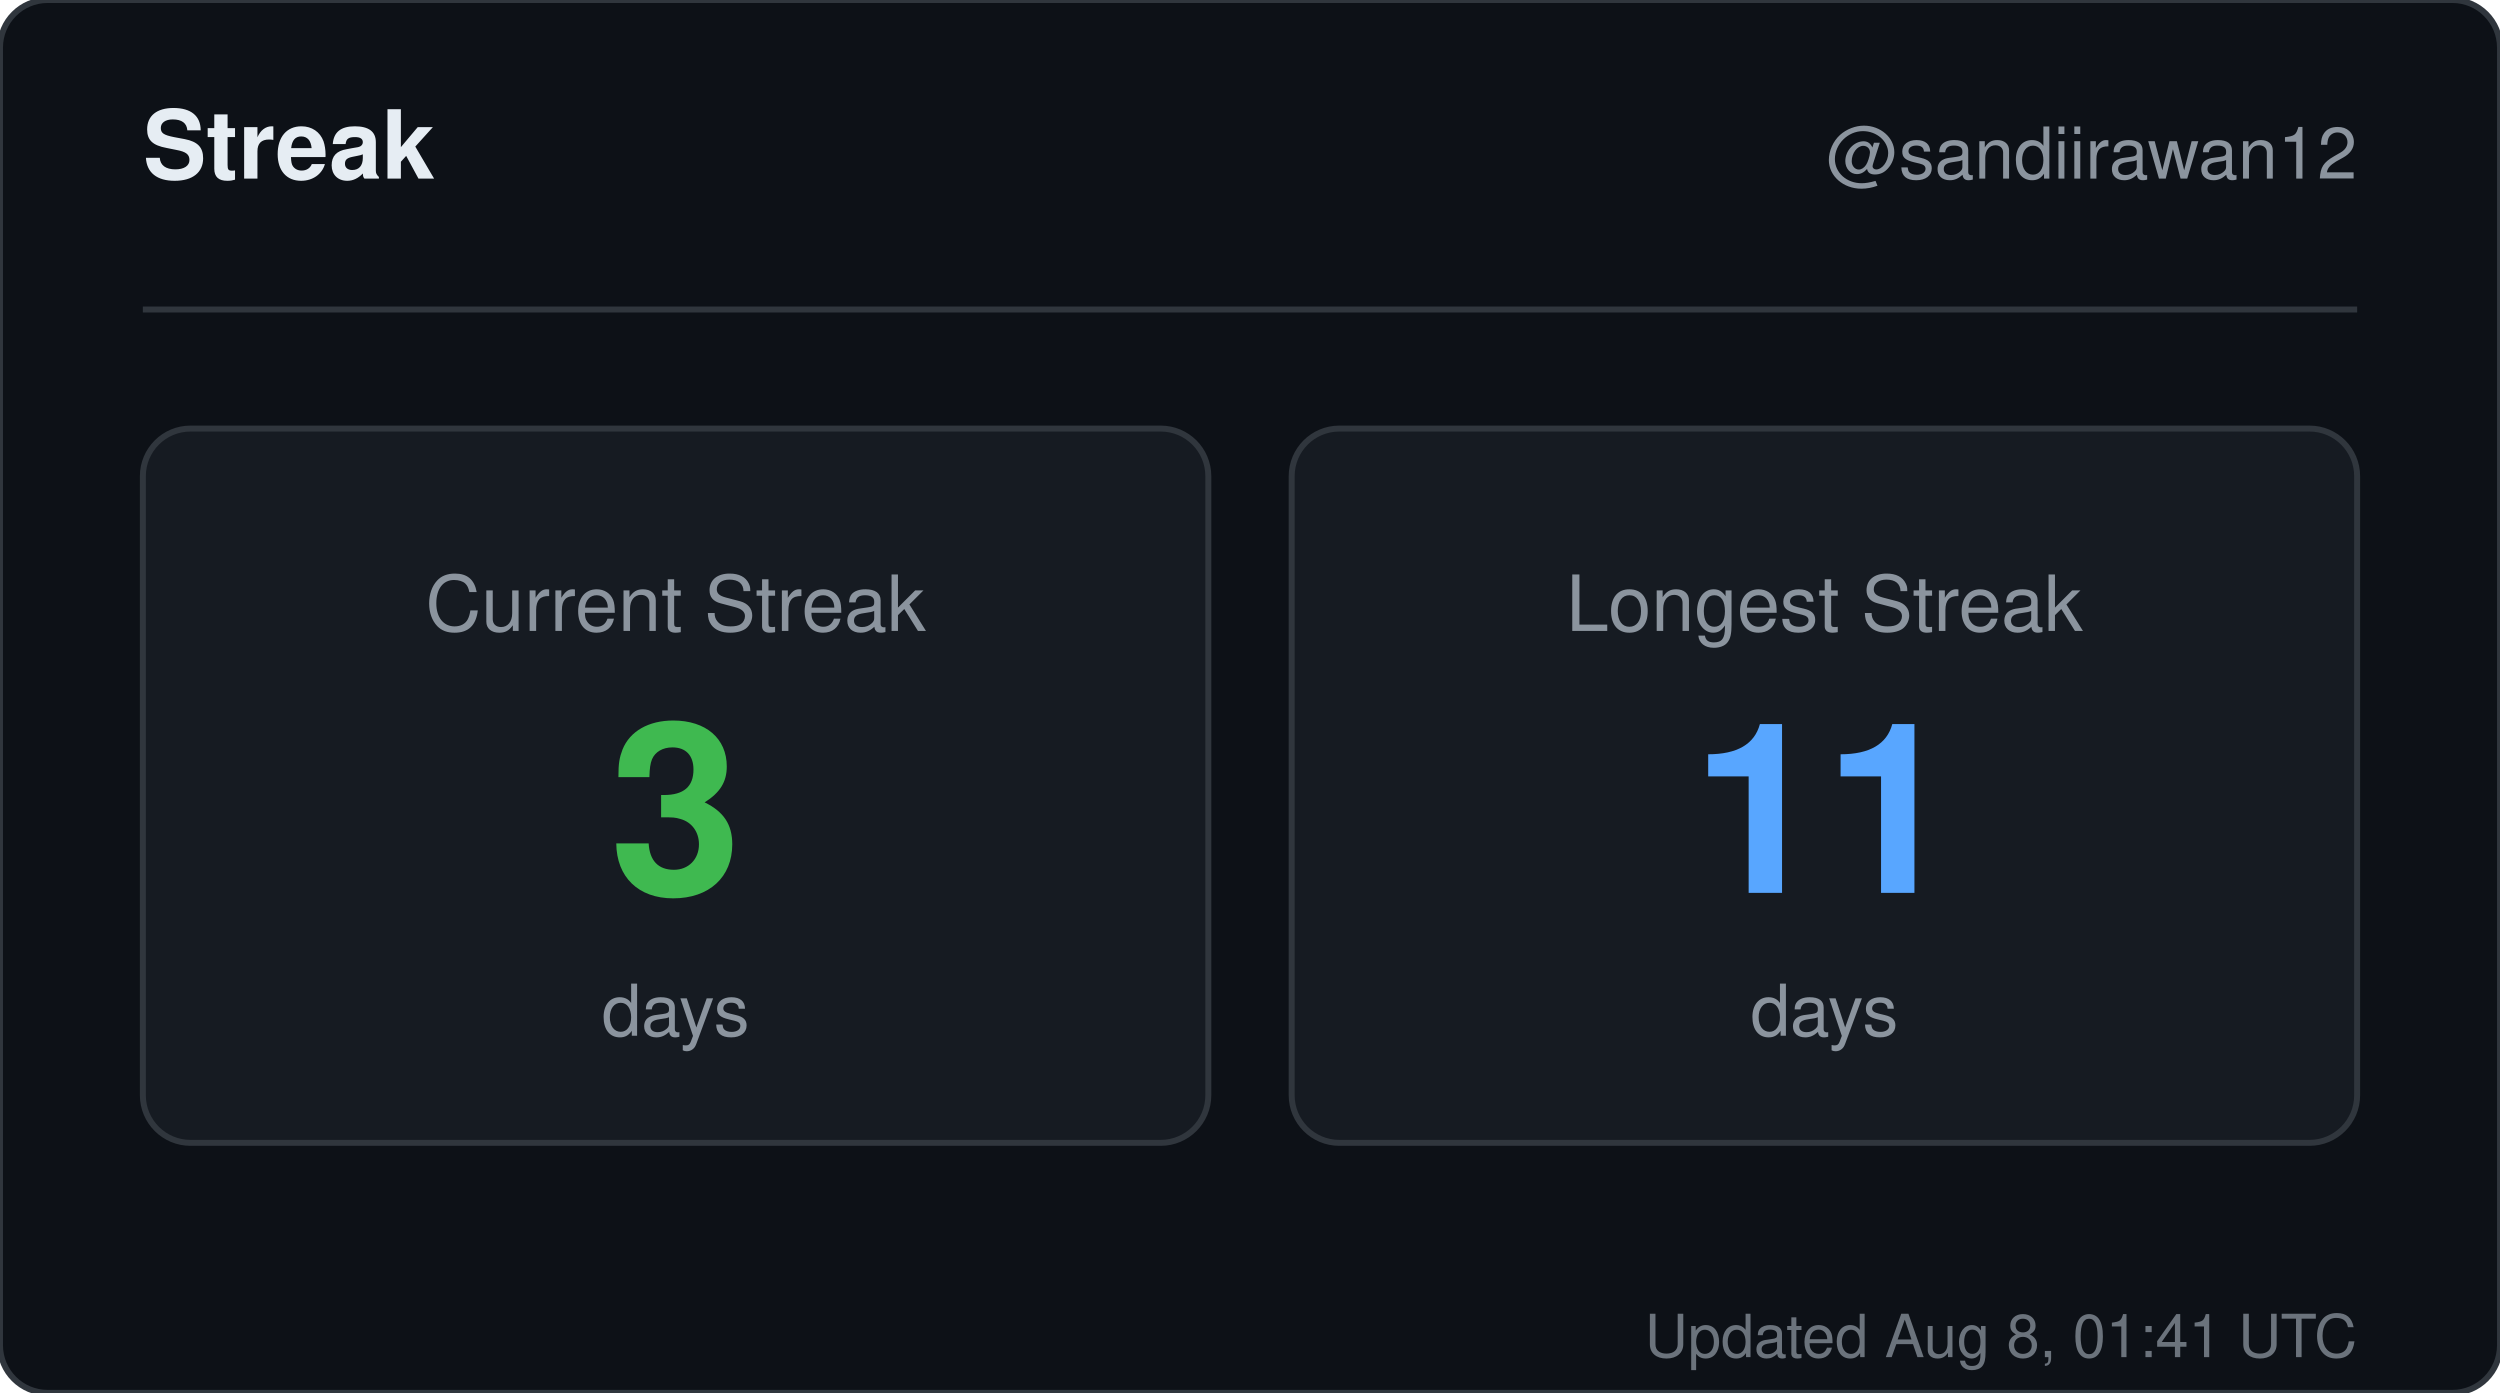
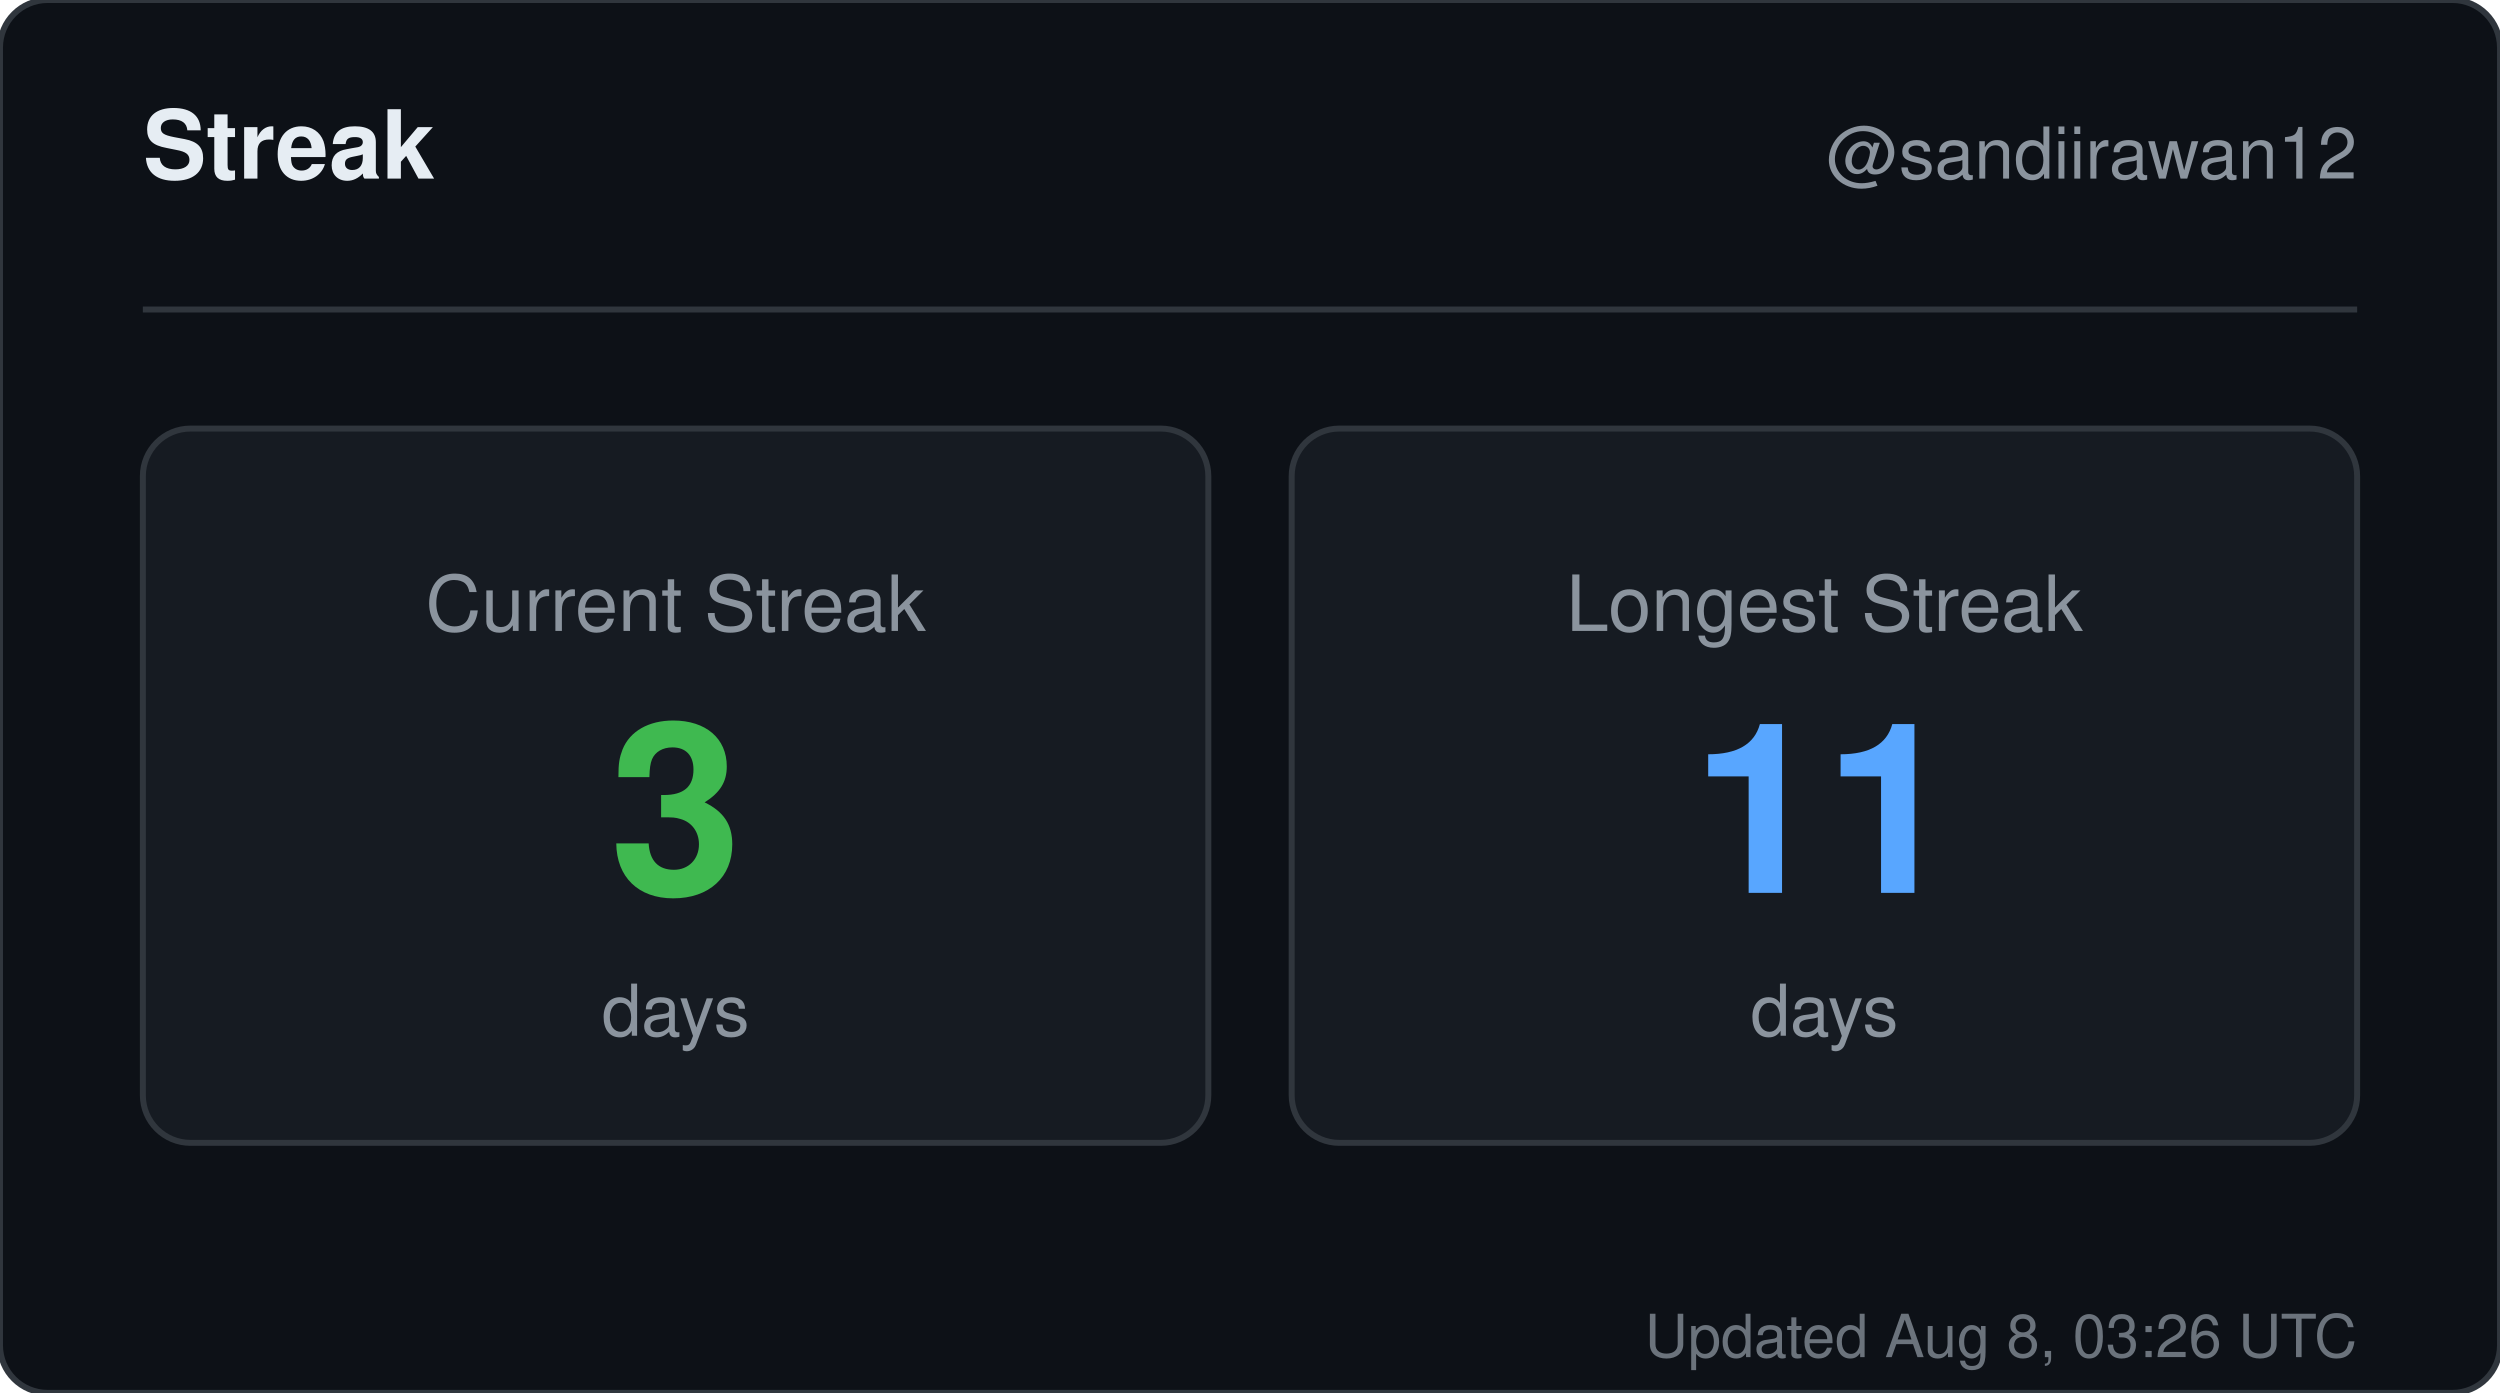
<svg xmlns="http://www.w3.org/2000/svg" width="420" height="234" viewBox="0 0 420 234" role="img" aria-label="Streak for sandiirawan12">
  <rect width="420" height="234" rx="8" fill="#0d1117" stroke="#30363d" />
  <g font-family="-apple-system, BlinkMacSystemFont, Segoe UI, Helvetica, Arial, sans-serif">
    <text x="24" y="30" fill="#e6edf3" font-size="16" font-weight="700">Streak</text>
    <text x="396" y="30" fill="#8b949e" font-size="12" text-anchor="end">@sandiirawan12</text>
    <line x1="24" y1="52" x2="396" y2="52" stroke="#30363d" />
    <rect x="24" y="72" width="179" height="120" rx="8" fill="#161b22" stroke="#30363d" />
    <text x="113.5" y="106" fill="#8b949e" font-size="13" text-anchor="middle">Current Streak</text>
    <text x="113.5" y="150" fill="#3fb950" font-size="40" font-weight="700" text-anchor="middle">3</text>
    <text x="113.5" y="174" fill="#8b949e" font-size="12" text-anchor="middle">days</text>
    <rect x="217" y="72" width="179" height="120" rx="8" fill="#161b22" stroke="#30363d" />
    <text x="306.5" y="106" fill="#8b949e" font-size="13" text-anchor="middle">Longest Streak</text>
    <text x="306.5" y="150" fill="#58a6ff" font-size="40" font-weight="700" text-anchor="middle">11</text>
    <text x="306.5" y="174" fill="#8b949e" font-size="12" text-anchor="middle">days</text>
-     <text x="396" y="228" fill="#8b949e" font-size="10" text-anchor="end" opacity="0.75">Updated Aug 8, 01:41 UTC</text>
+     <text x="396" y="228" fill="#8b949e" font-size="10" text-anchor="end" opacity="0.75">Updated Aug 8, 03:26 UTC</text>
  </g>
</svg>
